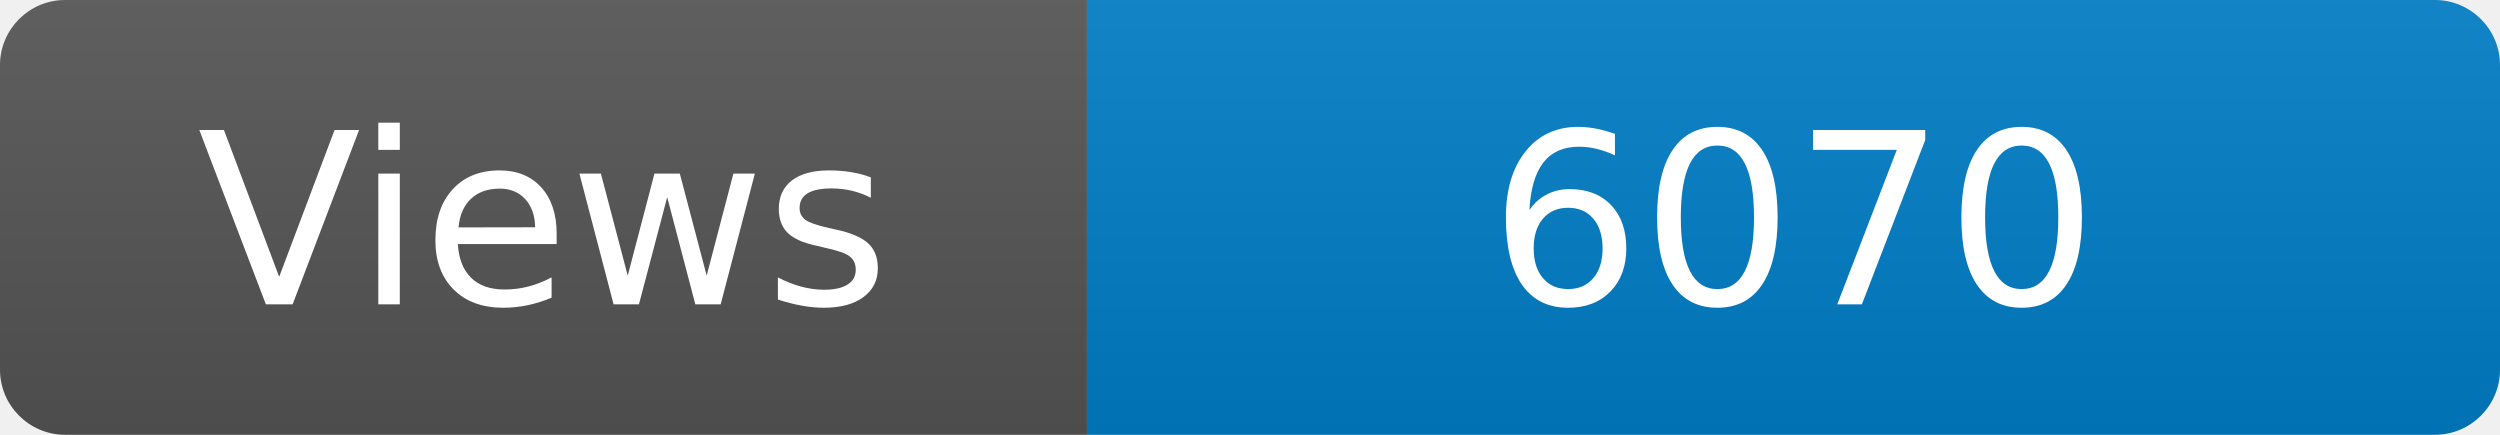
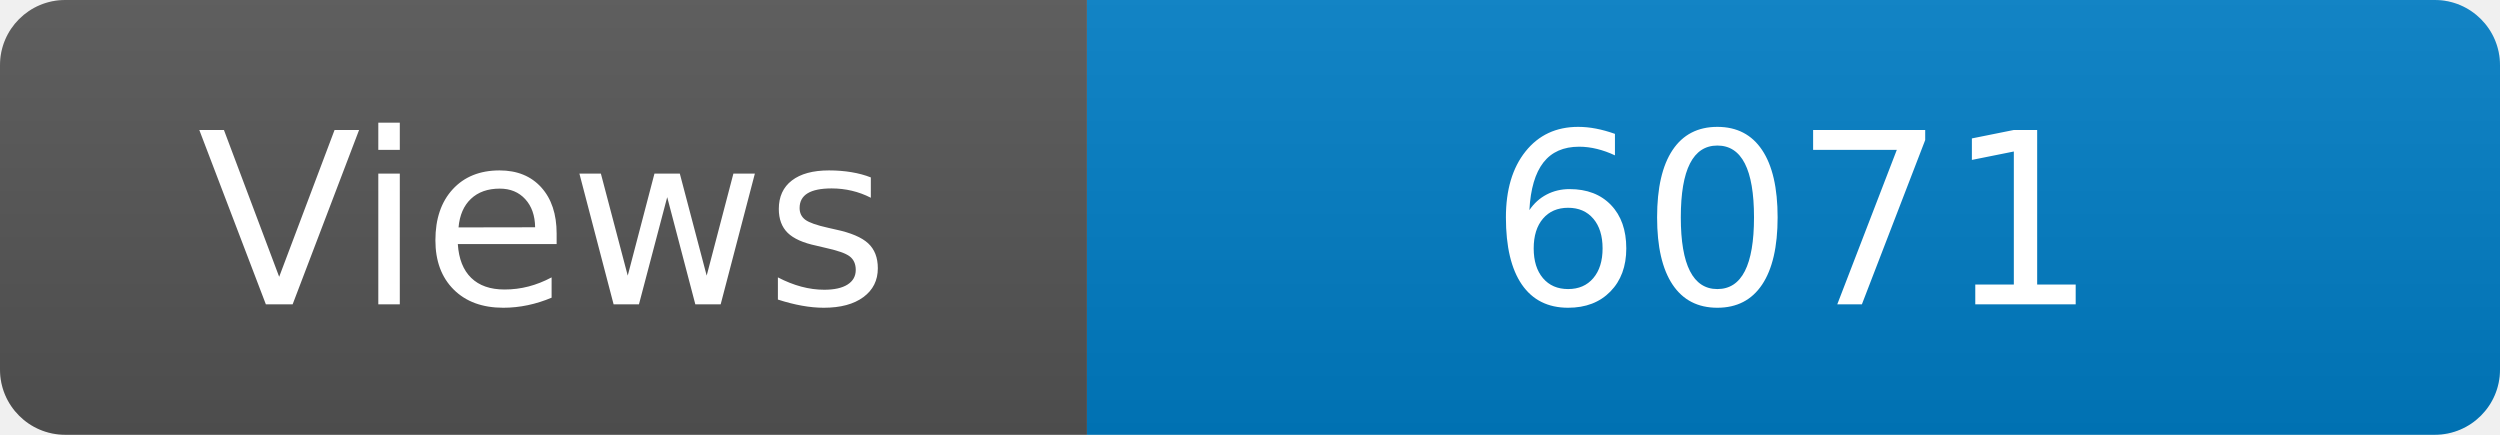
<svg xmlns="http://www.w3.org/2000/svg" width="115" height="20" role="img" aria-label="Maintained?: yes">
  <linearGradient id="s" x2="0" y2="100%">
    <stop offset="0" stop-color="#bbb" stop-opacity=".1" />
    <stop offset="1" stop-opacity=".1" />
  </linearGradient>
  <clipPath id="r">
    <rect width="115" height="20" rx="3" fill="#fff" />
  </clipPath>
  <g clip-path="url(#r)">
    <rect width="50" height="20" fill="#555" />
    <rect x="50" width="160" height="20" fill="#007ec6" />
    <rect width="115" height="20" fill="url(#s)" />
  </g>
  <g fill="#fff" text-anchor="middle" font-family="Verdana,Geneva,DejaVu Sans,sans-serif" font-size="110">
    <text x="250" y="140" transform="scale(.1)" fill="#fff">Views</text>
-     <text x="825" y="140" transform="scale(.1)" fill="#fff">6070</text>
+     <text x="825" y="140" transform="scale(.1)" fill="#fff">6071</text>
  </g>
</svg>
